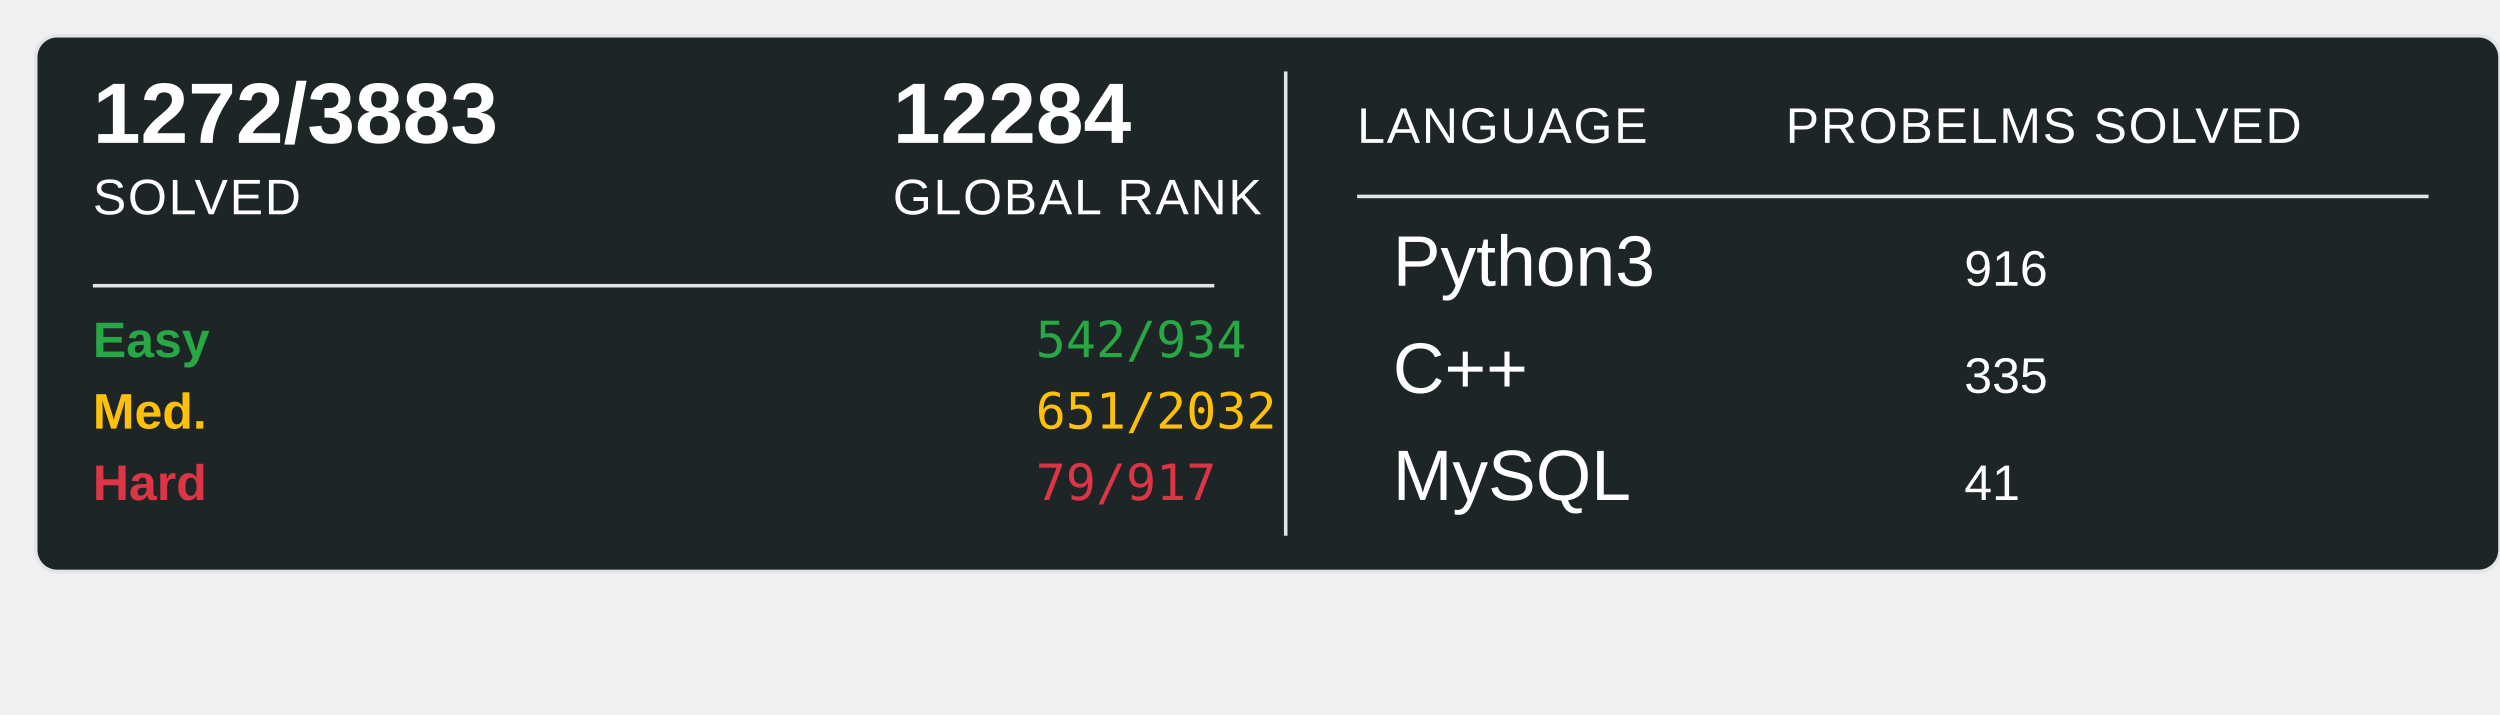
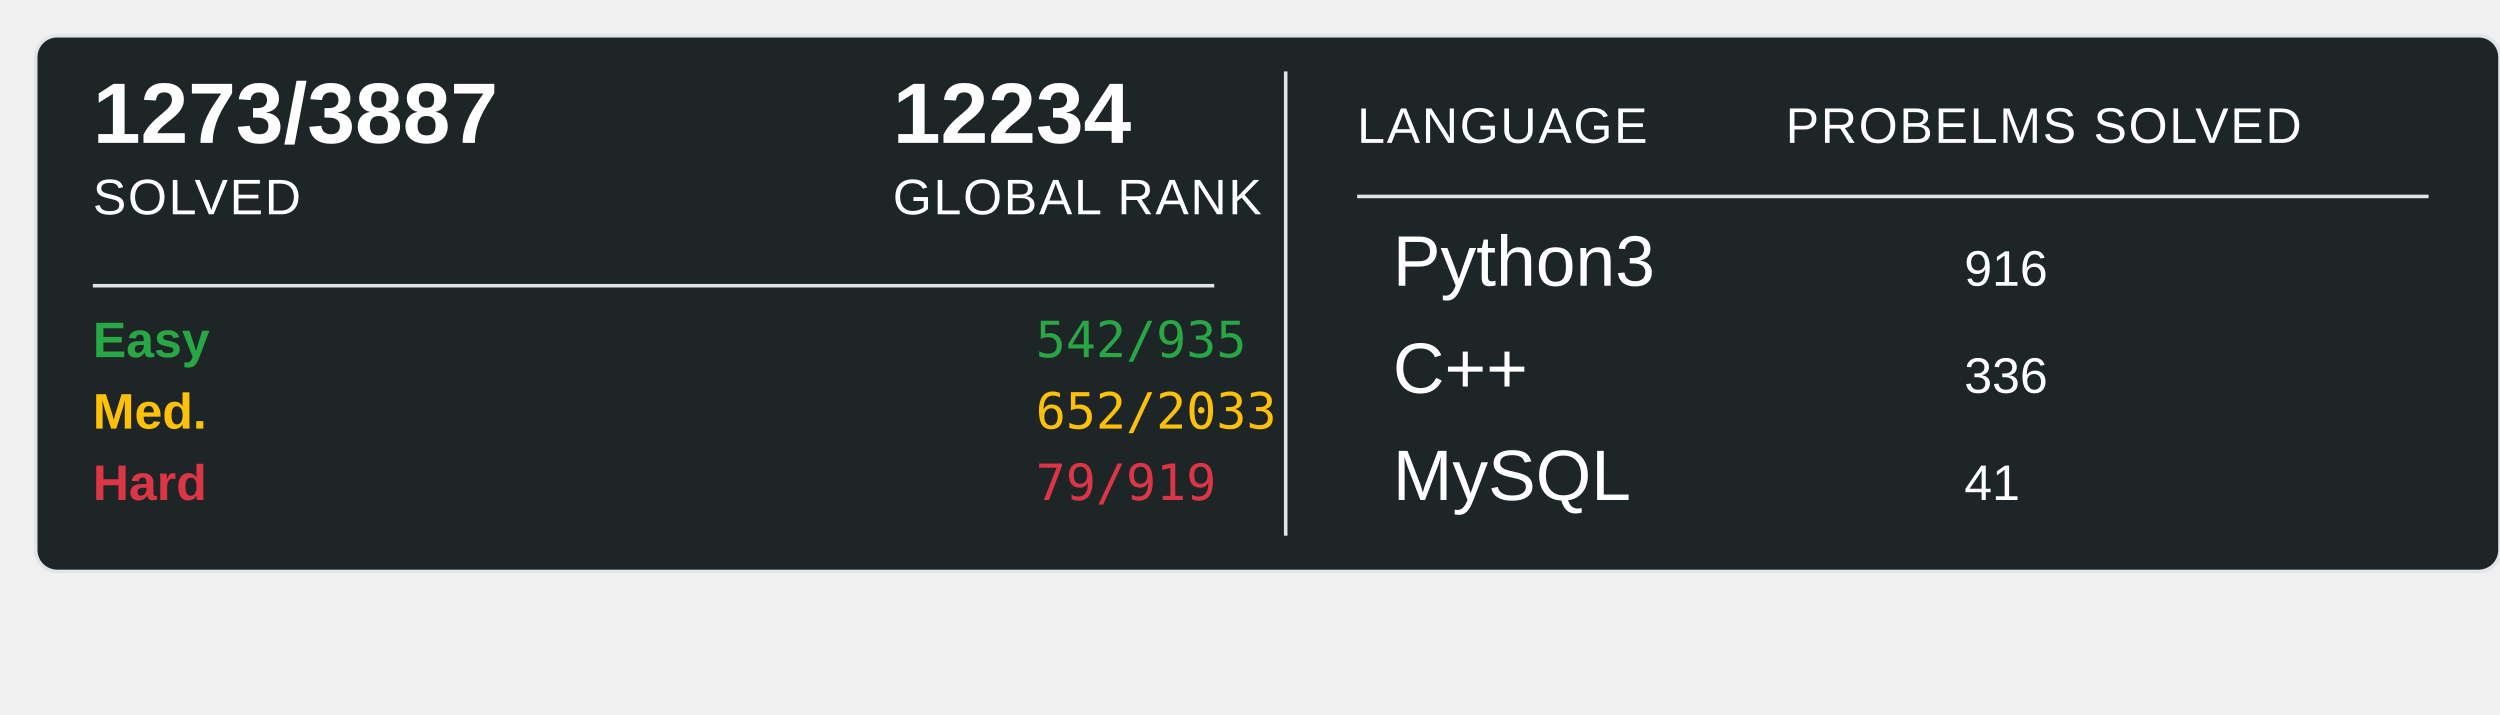
<svg xmlns="http://www.w3.org/2000/svg" width="700" height="200">
  <rect x="10" y="10" width="690" height="150" rx="6" ry="6" fill="#1E2526" stroke="#e1e4e8" stroke-width="1" />
-   <text x="26" y="40" font-family="Arial, sans-serif" font-size="24" font-weight="600" fill="#ffffff">1272/3883</text>
+   <text x="26" y="40" font-family="Arial, sans-serif" font-size="24" font-weight="600" fill="#ffffff">1273/3887</text>
  <text x="26" y="60" font-family="Arial, sans-serif" font-size="14" fill="#ffffff" text-transform="uppercase" letter-spacing="0.5">SOLVED</text>
-   <text x="250" y="40" font-family="Arial, sans-serif" font-size="24" font-weight="600" fill="#ffffff">12284</text>
+   <text x="250" y="40" font-family="Arial, sans-serif" font-size="24" font-weight="600" fill="#ffffff">12234</text>
  <text x="250" y="60" font-family="Arial, sans-serif" font-size="14" fill="#ffffff" text-transform="uppercase" letter-spacing="0.5">GLOBAL RANK</text>
  <line x1="26" y1="80" x2="340" y2="80" stroke="#e1e4e8" stroke-width="1" />
  <text x="26" y="100" font-family="Arial, sans-serif" font-size="14" font-weight="600" fill="#28a745">Easy</text>
-   <text x="290" y="100" font-family="monospace" font-size="14" fill="#28a745">542/934</text>
+   <text x="290" y="100" font-family="monospace" font-size="14" fill="#28a745">542/935</text>
  <text x="26" y="120" font-family="Arial, sans-serif" font-size="14" font-weight="600" fill="#ffc107">Med.</text>
-   <text x="290" y="120" font-family="monospace" font-size="14" fill="#ffc107">651/2032</text>
+   <text x="290" y="120" font-family="monospace" font-size="14" fill="#ffc107">652/2033</text>
  <text x="26" y="140" font-family="Arial, sans-serif" font-size="14" font-weight="600" fill="#dc3545">Hard</text>
-   <text x="290" y="140" font-family="monospace" font-size="14" fill="#dc3545">79/917</text>
+   <text x="290" y="140" font-family="monospace" font-size="14" fill="#dc3545">79/919</text>
  <line x1="360" y1="20" x2="360" y2="150" stroke="#e1e4e8" stroke-width="1" />
  <text x="380" y="40" font-family="Arial, sans-serif" font-size="14" fill="#ffffff" text-transform="uppercase" letter-spacing="0.5">LANGUAGE</text>
  <line x1="380" y1="55" x2="680" y2="55" stroke="#e1e4e8" stroke-width="1" />
  <text x="500" y="40" font-family="Arial, sans-serif" font-size="14" fill="#ffffff" text-transform="uppercase" letter-spacing="0.5">PROBELMS SOLVED</text>
  <text x="390" y="80" font-family="Arial, sans-serif" font-size="20" fill="#ffffff">Python3</text>
  <text x="550" y="80" font-family="Arial, sans-serif" font-size="14" fill="#ffffff">916</text>
  <text x="390" y="110" font-family="Arial, sans-serif" font-size="20" fill="#ffffff">C++</text>
-   <text x="550" y="110" font-family="Arial, sans-serif" font-size="14" fill="#ffffff">335</text>
+   <text x="550" y="110" font-family="Arial, sans-serif" font-size="14" fill="#ffffff">336</text>
  <text x="390" y="140" font-family="Arial, sans-serif" font-size="20" fill="#ffffff">MySQL</text>
  <text x="550" y="140" font-family="Arial, sans-serif" font-size="14" fill="#ffffff">41</text>
</svg>
